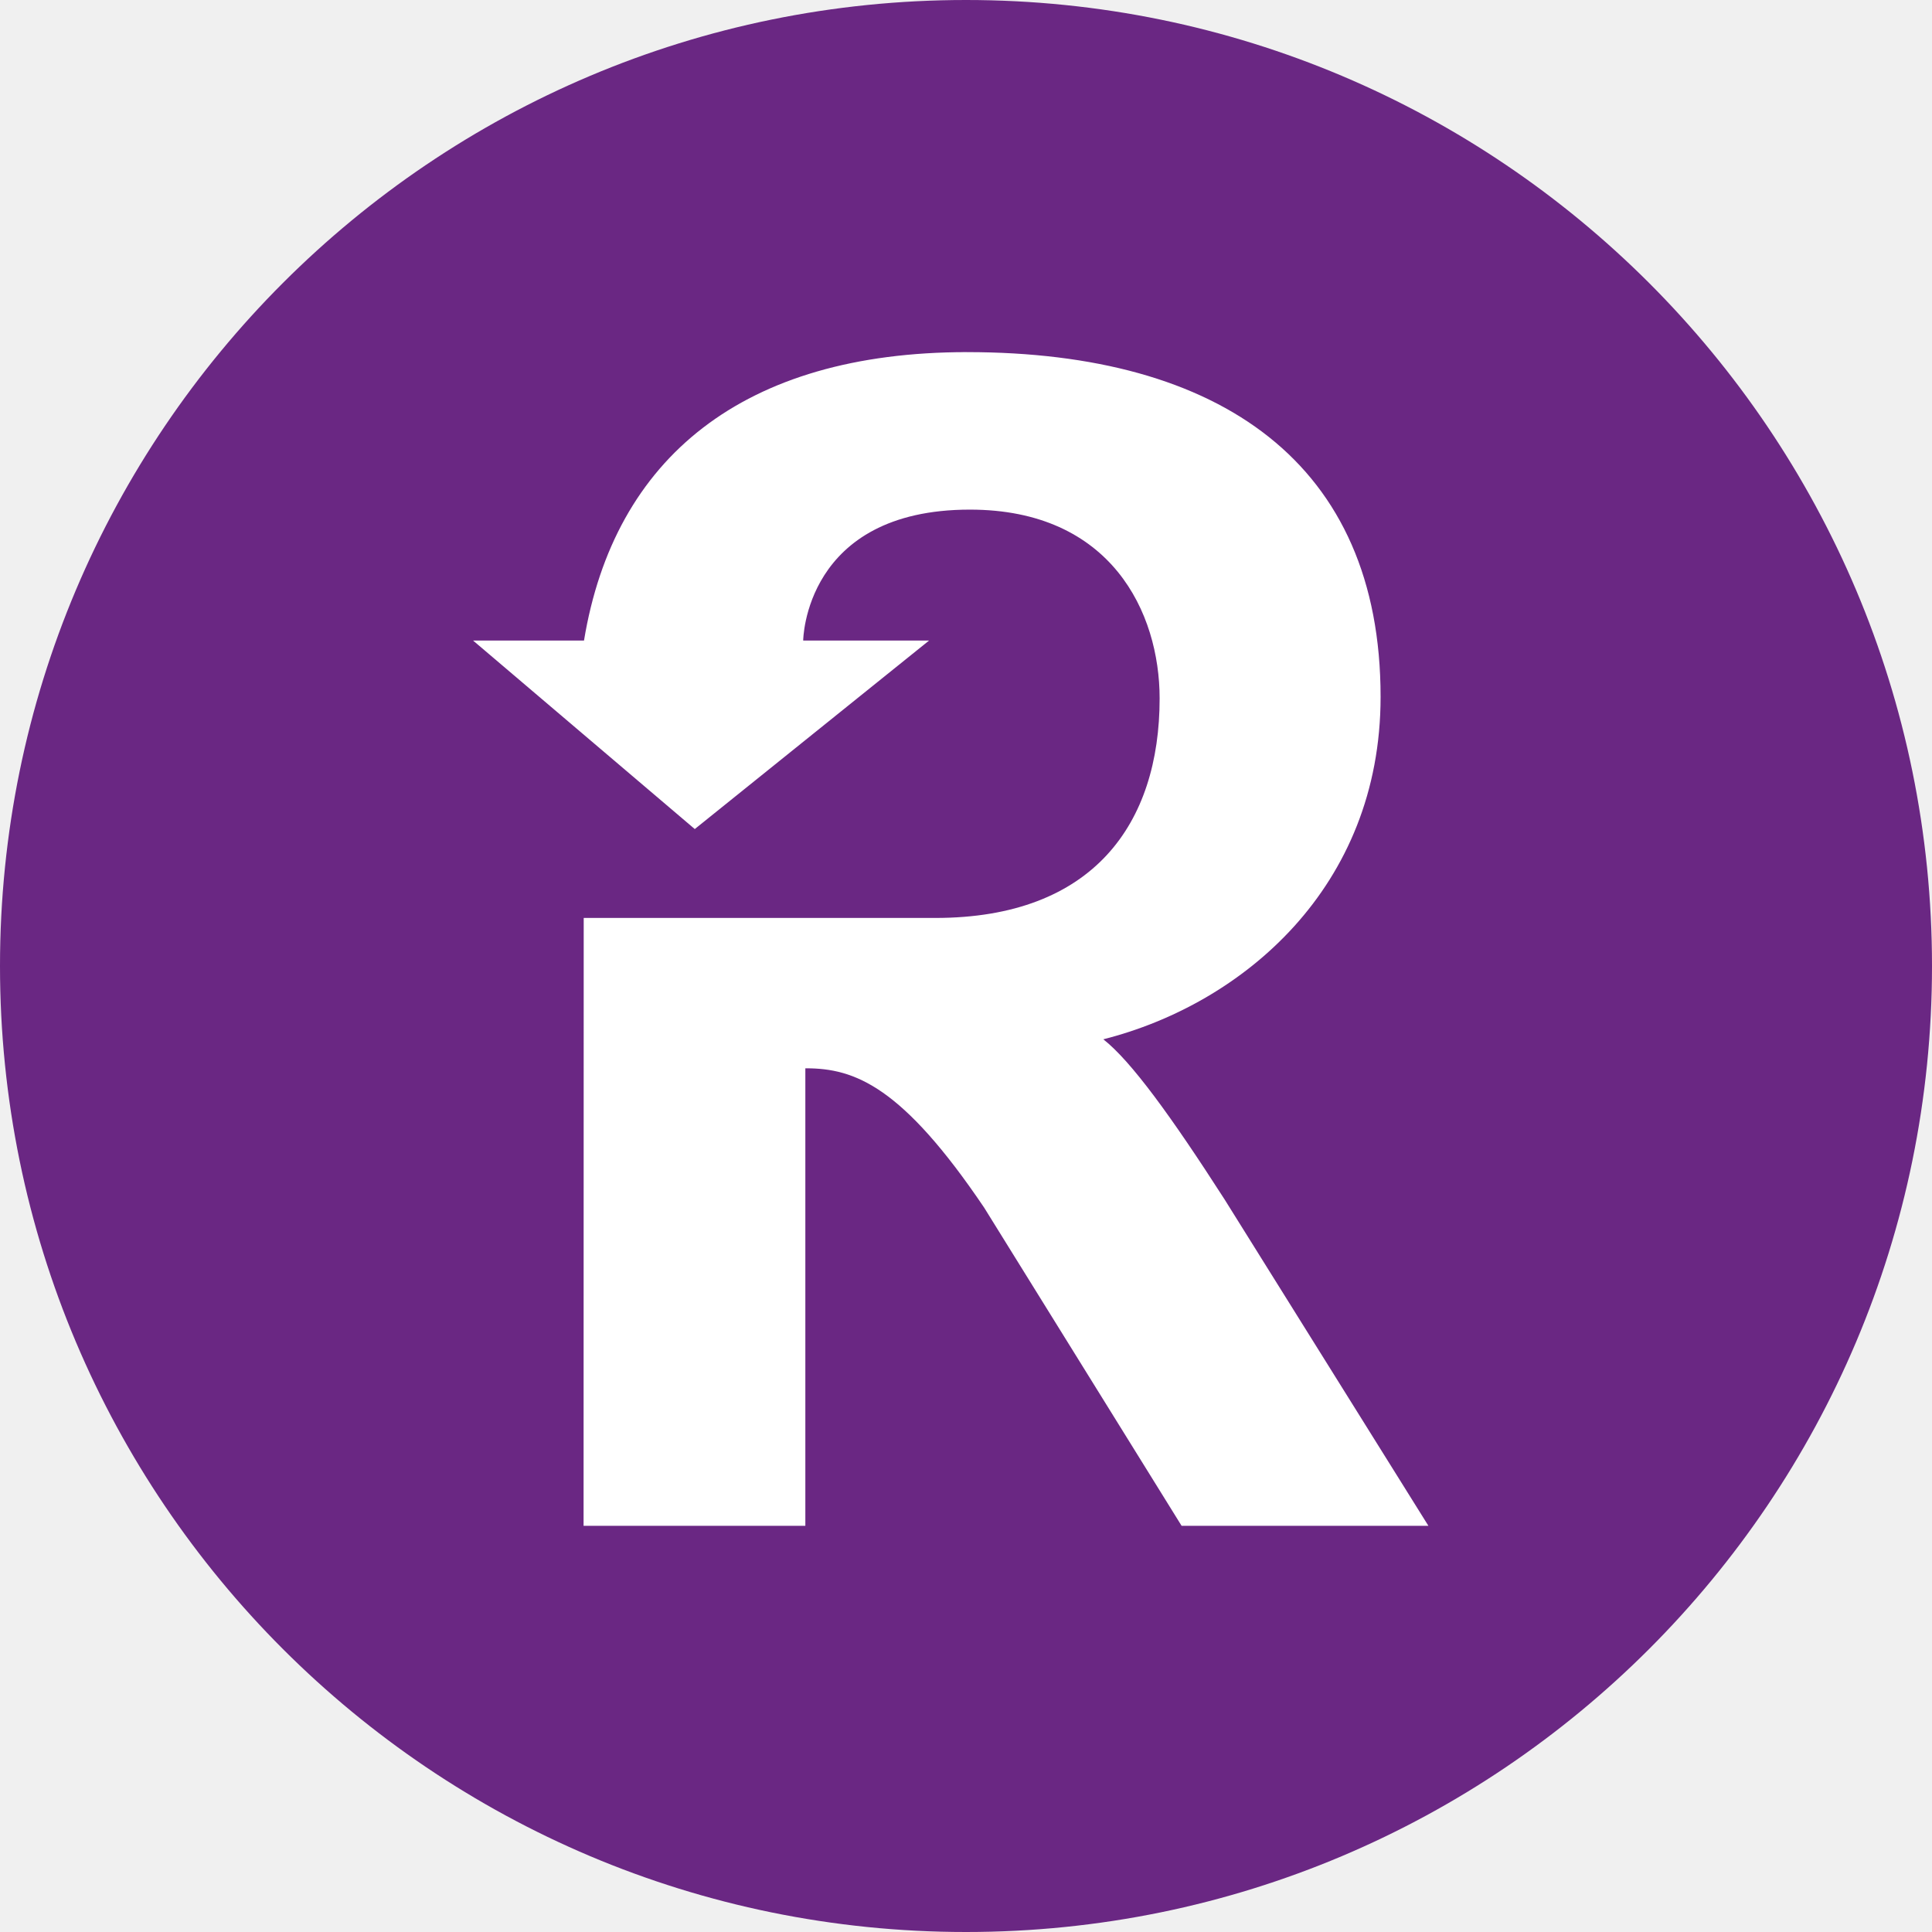
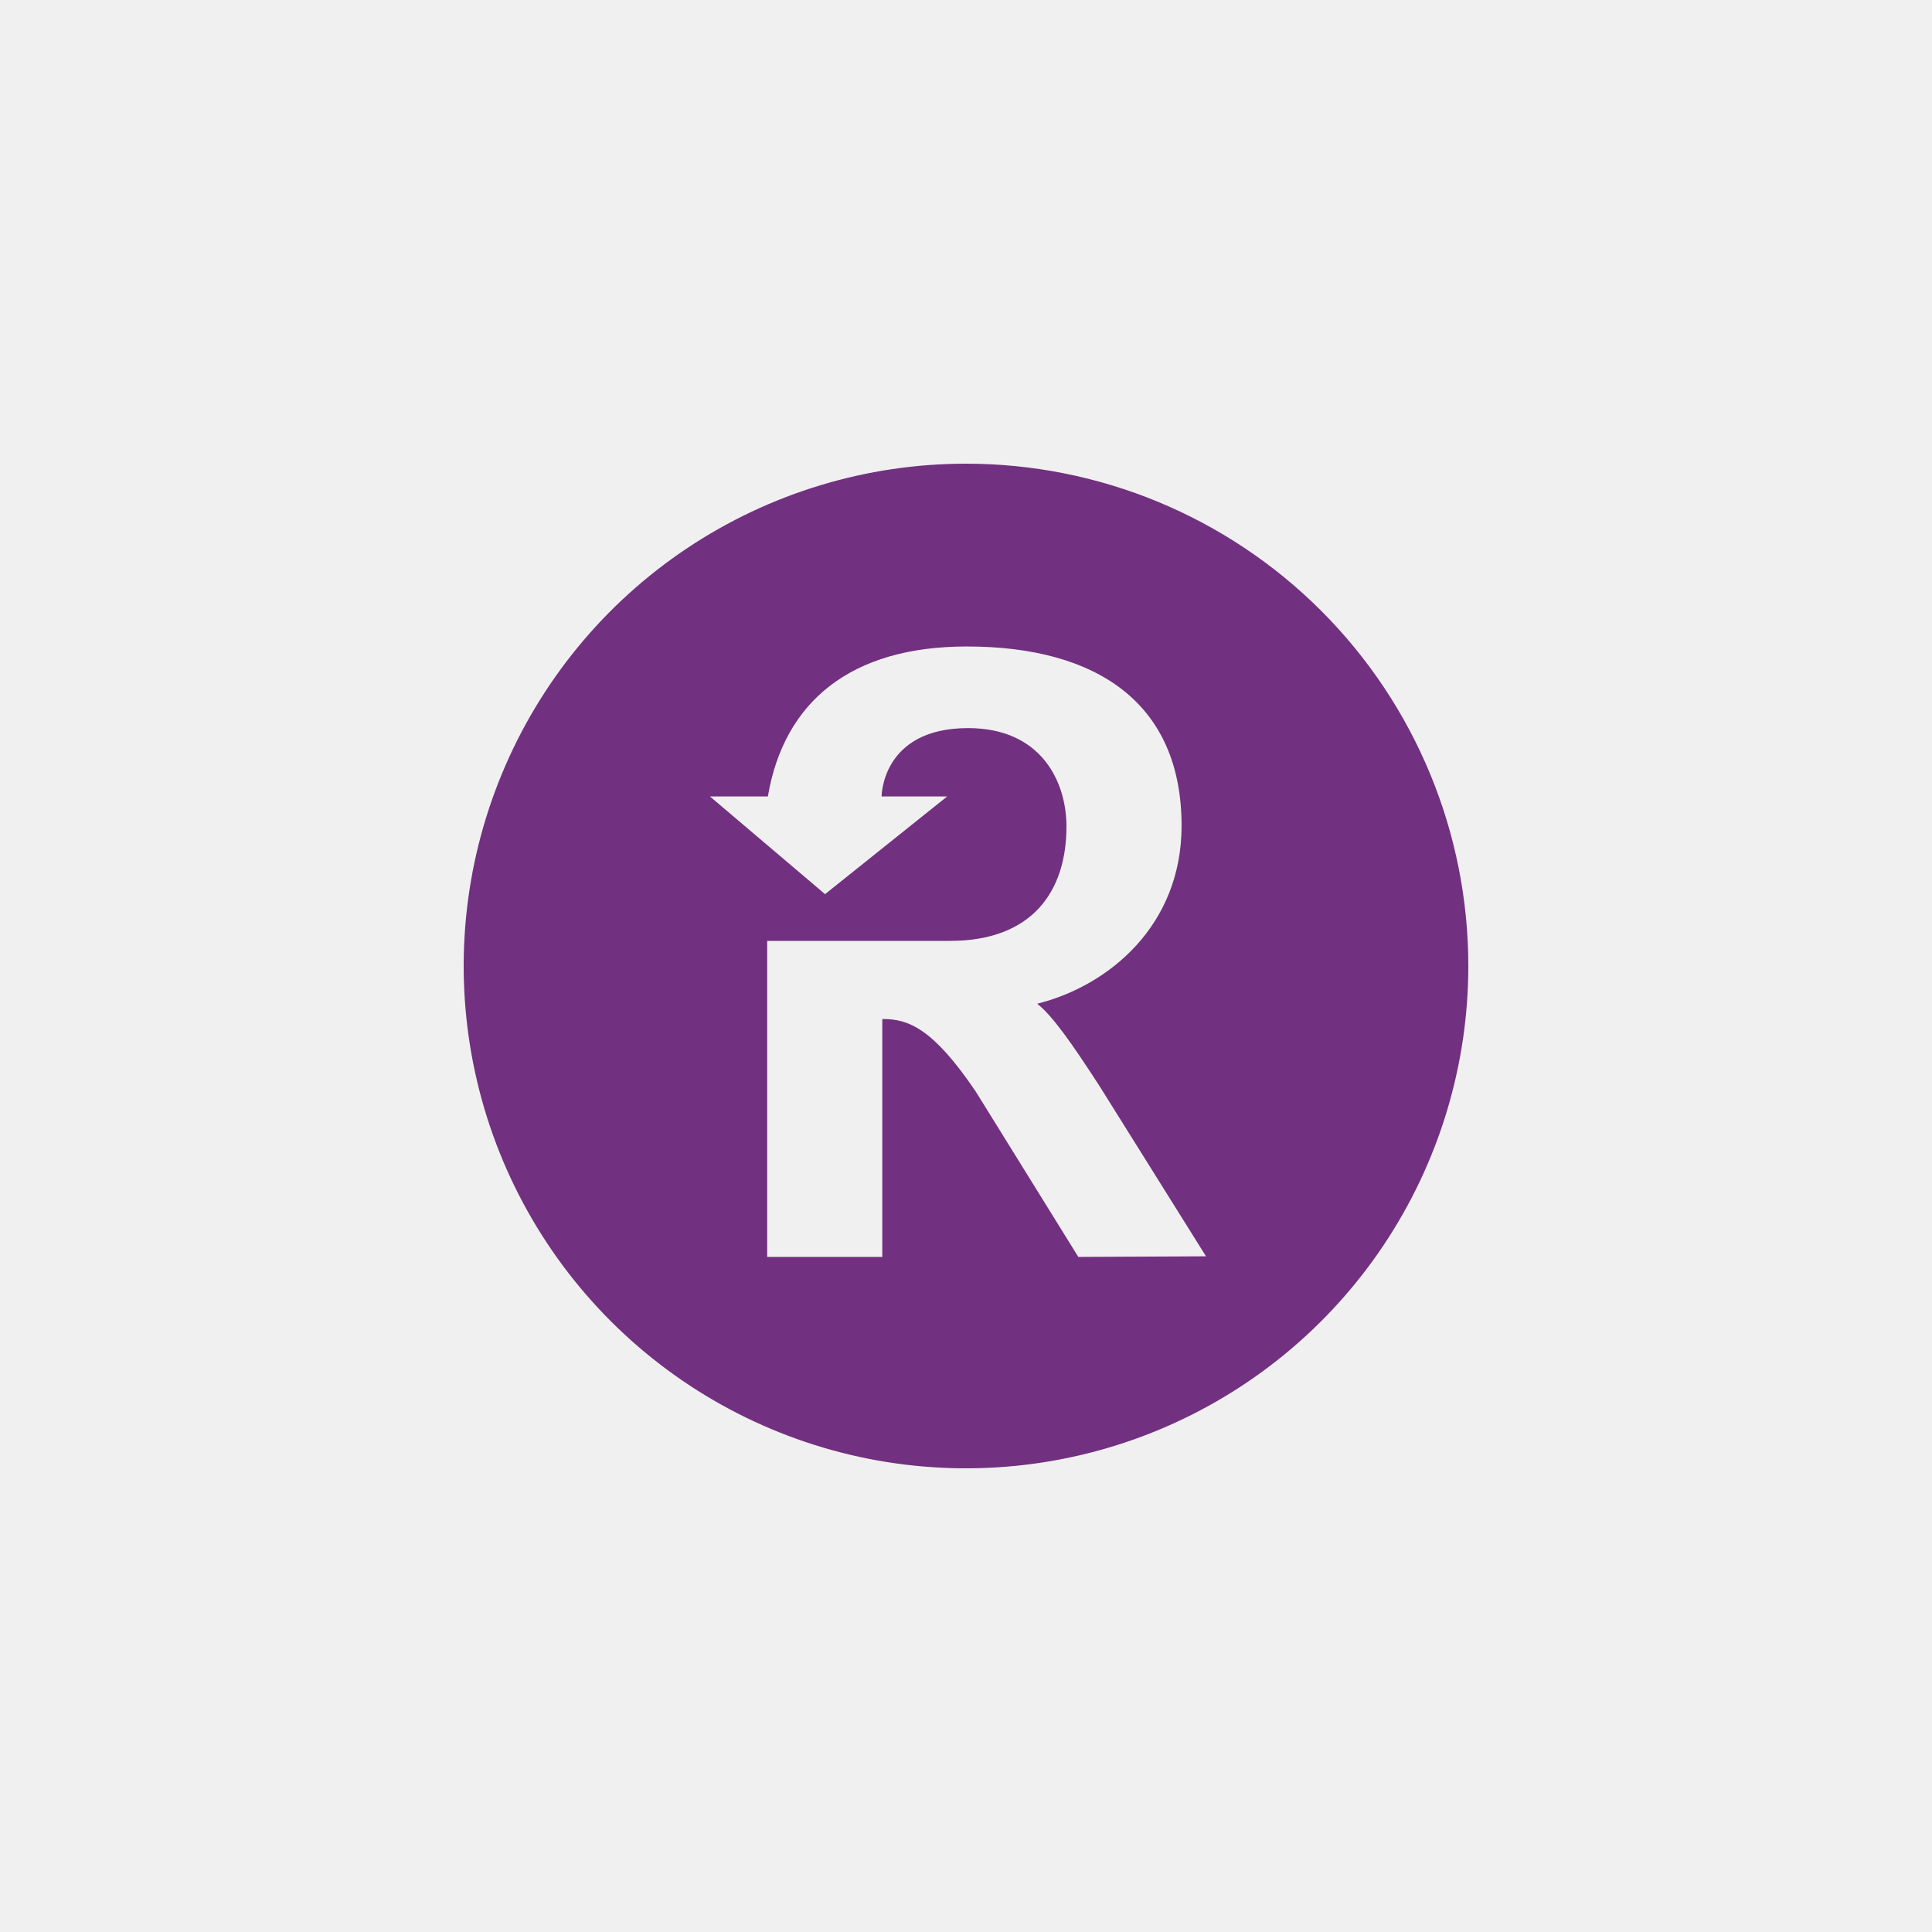
- <svg xmlns="http://www.w3.org/2000/svg" version="1.1" id="svg2" xml:space="preserve" width="192" height="192" viewBox="0 0 192 192">
-   <defs id="defs6" />
-   <g id="g10" transform="matrix(1.333333,0,0,-1.333333,0,192)">
-     <g id="g12" transform="scale(0.1)">
-       <path d="m 715.637,1177.56 5.078,-0.01 v 0.01 c -0.281,0 -5.113,0 -5.078,0" style="fill:#ffffff;fill-opacity:1;fill-rule:nonzero;stroke:none" id="path14" />
-       <path d="M 720,1440 C 322.355,1440 0,1117.64 0,720 0,322.352 322.355,0 720,0 c 397.65,0 720,322.352 720,720 0,397.64 -322.35,720 -720,720" style="fill:#6a2783;fill-opacity:1;fill-rule:nonzero;stroke:none" id="path16" />
-       <path d="m 715.637,1177.56 5.078,-0.01 v 0.01 c -0.281,0 -5.113,0 -5.078,0" style="fill:#ffffff;fill-opacity:1;fill-rule:nonzero;stroke:none" id="path18" />
-       <path d="m 822.352,665.367 c 103.933,26.309 206.658,113.324 206.658,255.238 0,173.915 -119.283,256.885 -308.092,256.945 h -0.203 C 554.074,1177.5 457.781,1098.87 435.281,962.563 H 352.613 L 517.844,822.074 692.477,962.563 h -93.821 c 0,0 0.75,97.597 124.254,97.597 105.403,0 141.41,-76.816 141.41,-140.719 0,-93.113 -49.23,-163.625 -167.203,-163.625 H 435.063 L 434.961,302.762 H 600.258 V 643.75 h 0.527 c 36.375,0 71.727,-13.492 132.746,-103.848 L 880.688,302.762 H 1064.64 L 912.781,545.949 C 872.84,608.09 843.074,649.09 822.352,665.367" style="fill:#ffffff;fill-opacity:1;fill-rule:nonzero;stroke:none" id="path20" />
-     </g>
+ <svg xmlns="http://www.w3.org/2000/svg" width="250" height="250" viewBox="0 0 250 250" fill="none">
+   <g clip-path="url(#clip0_2_7252)">
+     <path d="M125 60C112.144 60 99.577 63.812 88.888 70.954C78.199 78.097 69.868 88.248 64.948 100.126C60.028 112.003 58.741 125.072 61.249 137.681C63.757 150.29 69.948 161.872 79.038 170.962C88.129 180.052 99.71 186.243 112.319 188.751C124.928 191.259 137.997 189.972 149.874 185.052C161.752 180.132 171.903 171.801 179.046 161.112C186.188 150.423 190 137.856 190 125C190 107.761 183.152 91.228 170.962 79.038C158.772 66.848 142.239 60 125 60ZM139.534 162.646L126.265 141.25C120.758 133.125 117.597 131.86 114.258 131.86H114.167V162.646H99.271V121.75H122.924C133.576 121.75 138 115.343 138 106.945C138 101.167 134.75 94.216 125.271 94.216C114.076 94.216 114.076 103.063 114.076 103.063H122.562L106.763 115.703L91.869 103.063H99.362C101.438 90.786 110.106 83.654 125.091 83.654C142.154 83.654 152.896 91.148 152.896 106.856C152.896 119.67 143.597 127.529 134.21 129.884C136.106 131.329 138.724 135.03 142.335 140.628L156.057 162.566L139.534 162.646Z" fill="#723080" />
  </g>
+   <defs>
+     <clipPath id="clip0_2_7252">
+       <rect width="130" height="130" fill="white" transform="translate(60 60)" />
+     </clipPath>
+   </defs>
</svg>
